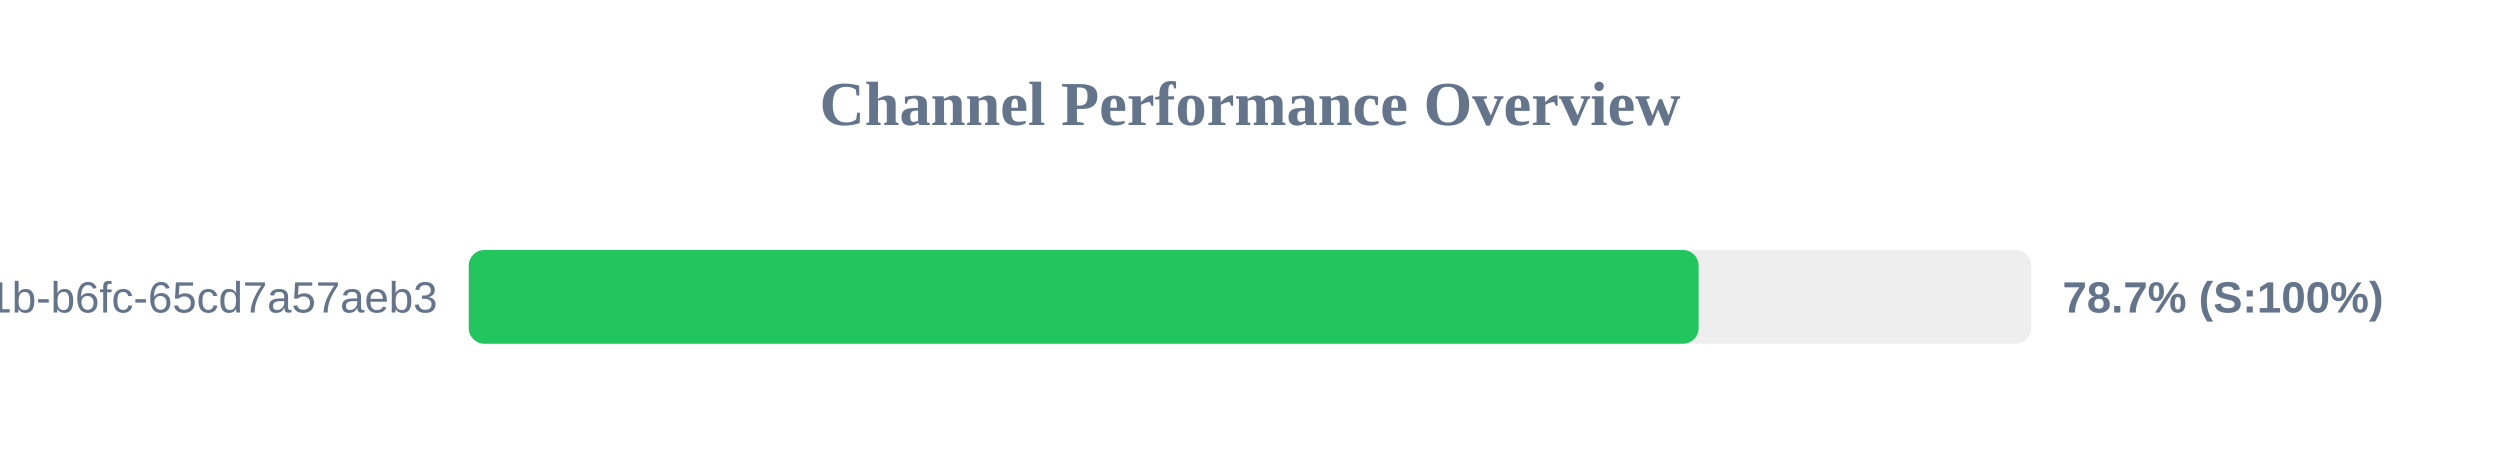
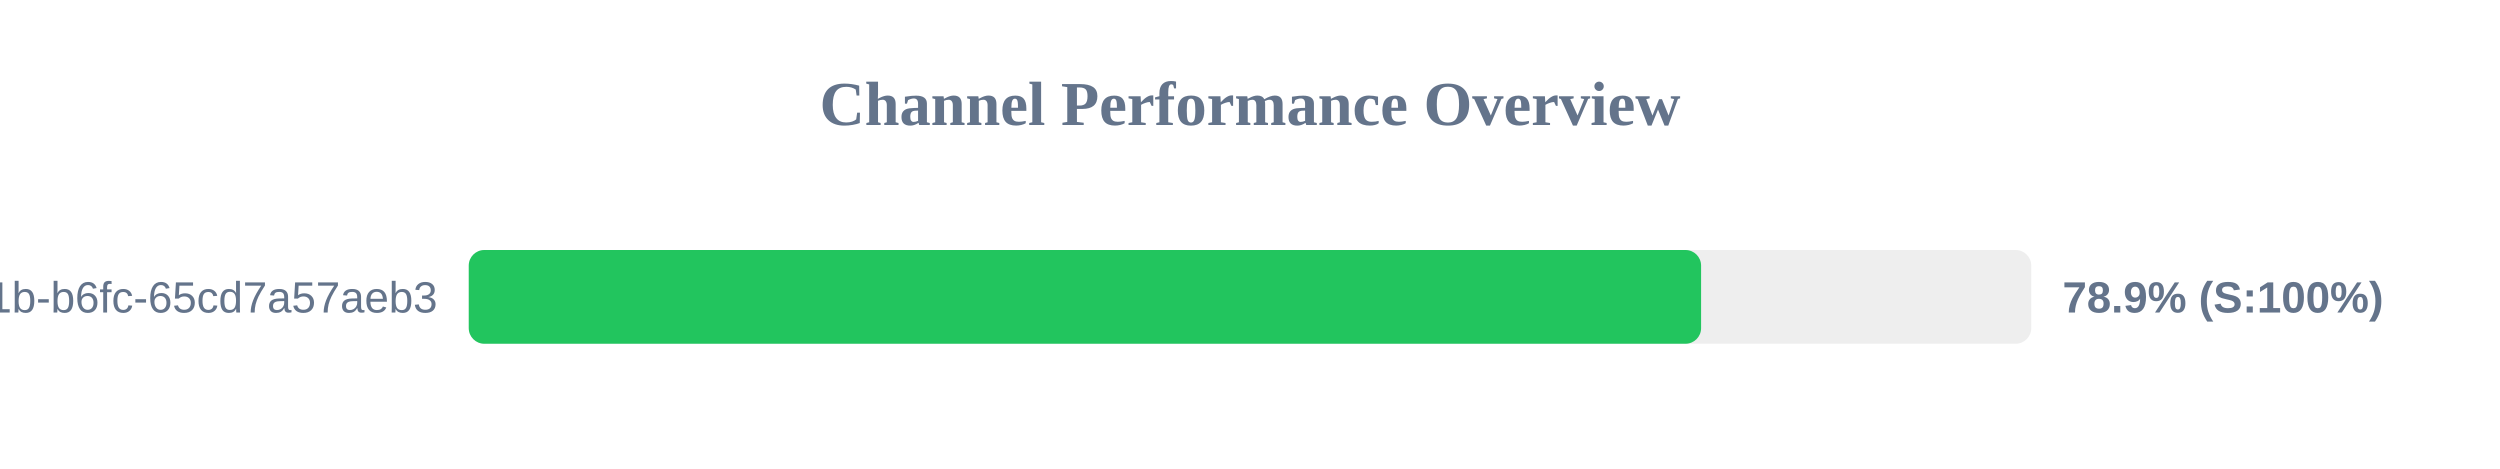
<svg xmlns="http://www.w3.org/2000/svg" width="800" height="150" version="1.1">
  <style>
        .row { font: 14px Arial; fill: #64748b; }
        .score { font: bold 14px Arial; fill: #64748b; }
    </style>
  <text x="400" y="40" text-anchor="middle" font-size="20px" font-weight="bold" fill="#64748b">Channel Performance Overview</text>
  <rect x="150" y="80" width="500" height="30" fill="#eee" rx="5" />
-   <rect x="150" y="80" width="393.55" height="30" fill="#22c55e" rx="5" />
+   <rect x="150" y="80" width="394.35" height="30" fill="#22c55e" rx="5" />
  <text x="140" y="100" text-anchor="end" class="row">?uuid=9c859345-959f-491b-b6fc-65cd7a57aeb3</text>
-   <text x="660" y="100" text-anchor="start" class="score">78.7% (S:100%)</text>
+   <text x="660" y="100" text-anchor="start" class="score">78.9% (S:100%)</text>
</svg>
